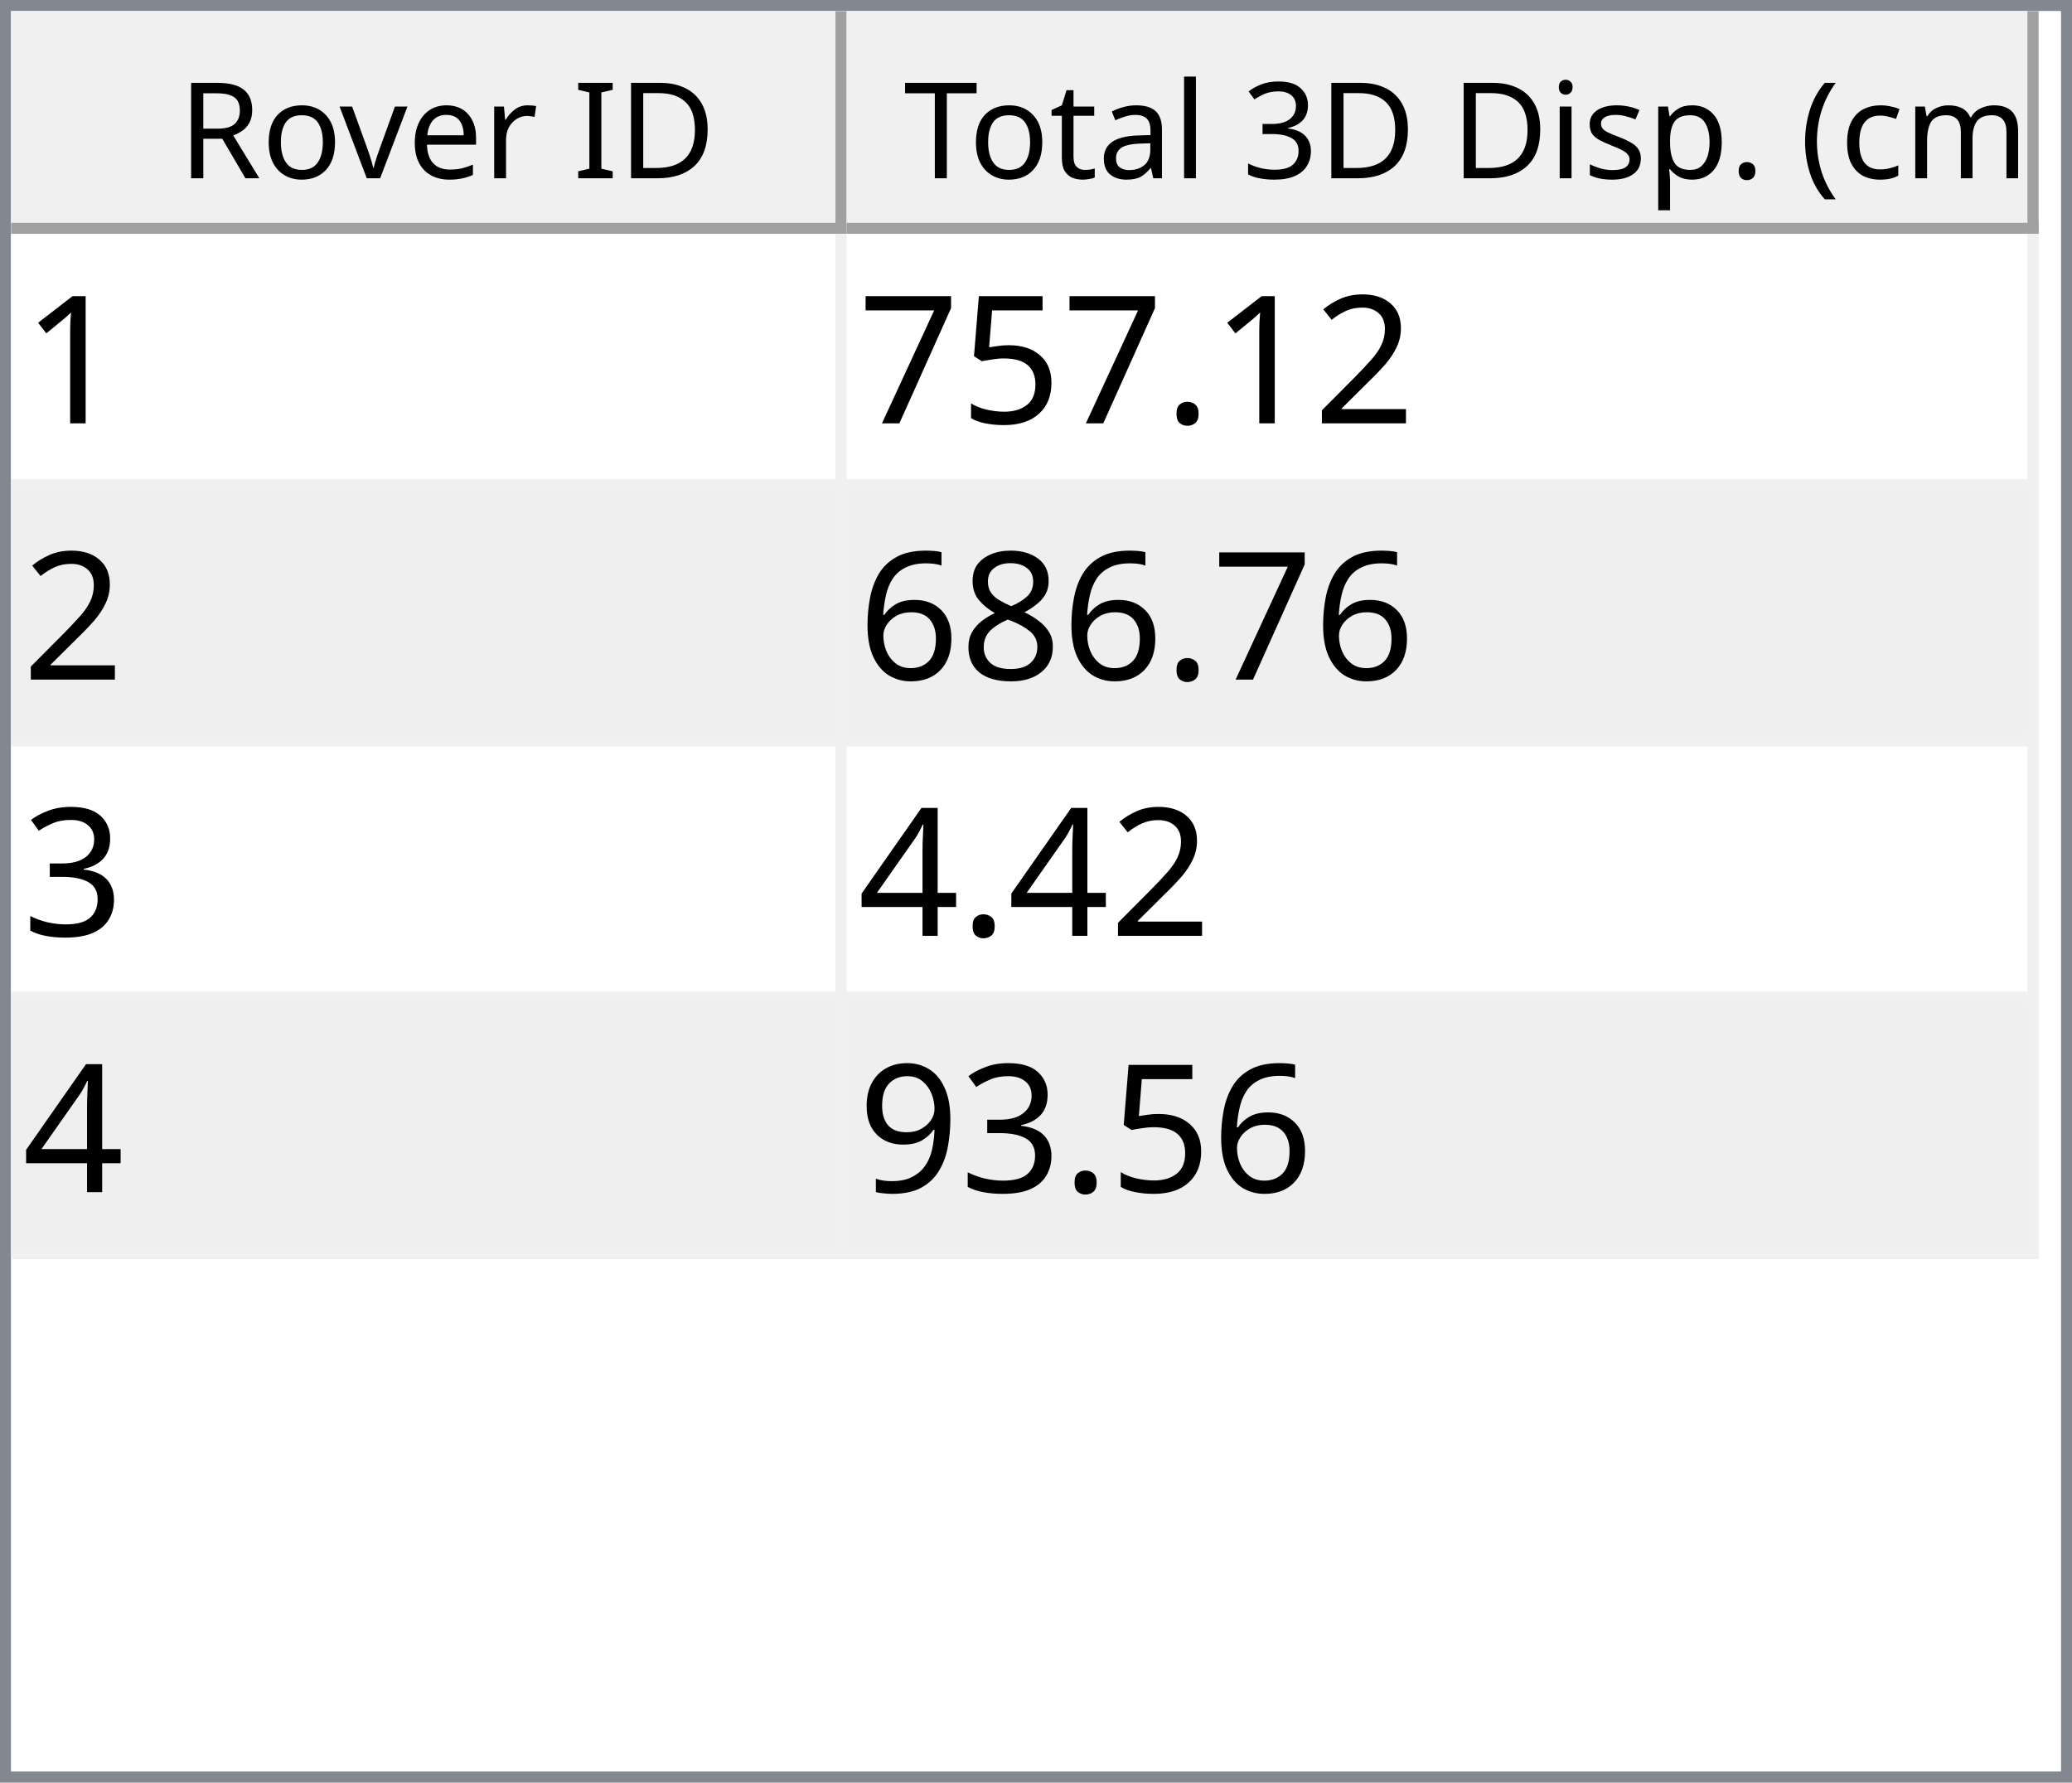
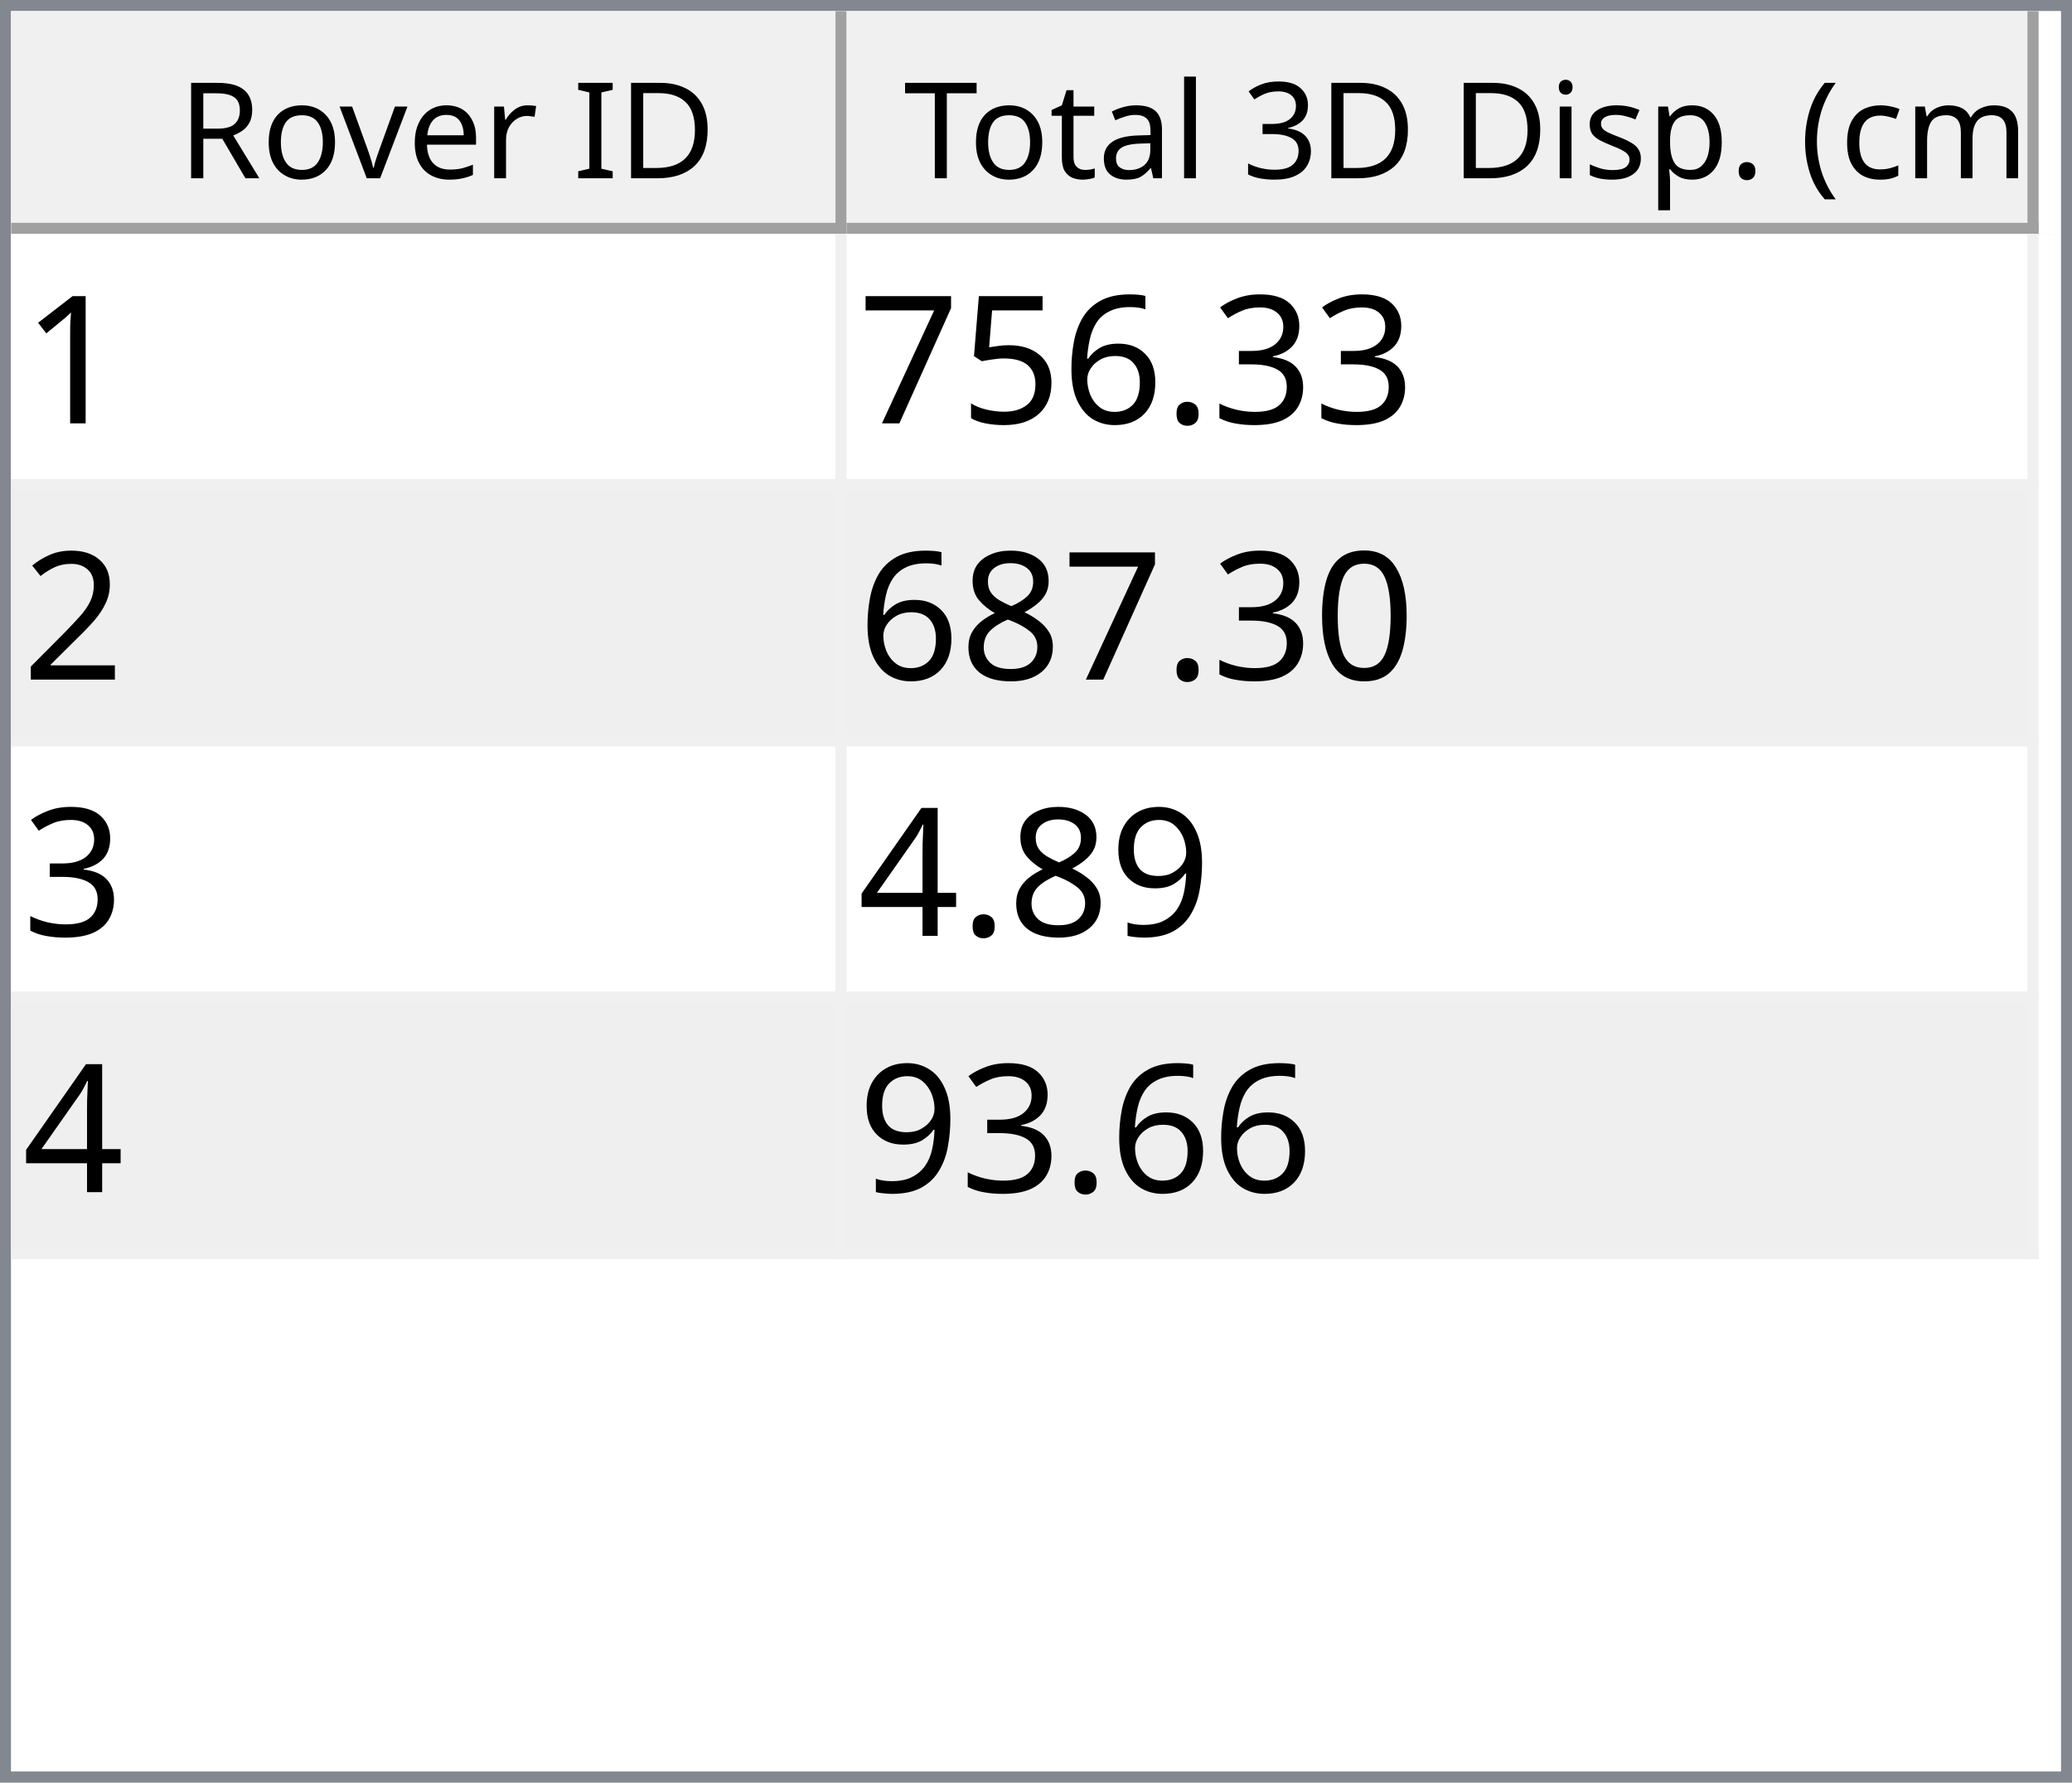
<svg xmlns="http://www.w3.org/2000/svg" style="fill-opacity:1; color-rendering:auto; color-interpolation:auto; text-rendering:auto; stroke:black; stroke-linecap:square; stroke-miterlimit:10; shape-rendering:auto; stroke-opacity:1; fill:black; stroke-dasharray:none; font-weight:normal; stroke-width:1; font-family:'Dialog'; font-style:normal; stroke-linejoin:miter; font-size:12px; stroke-dashoffset:0; image-rendering:auto;" width="186" height="160">
  <defs id="genericDefs" />
  <g>
    <defs id="defs1">
      <clipPath clipPathUnits="userSpaceOnUse" id="clipPath1">
        <path d="M0 0 L186 0 L186 160 L0 160 L0 0 Z" />
      </clipPath>
      <clipPath clipPathUnits="userSpaceOnUse" id="clipPath2">
        <path d="M0 0 L0 160 L186 160 L186 0 Z" />
      </clipPath>
      <clipPath clipPathUnits="userSpaceOnUse" id="clipPath3">
        <path d="M0 0 L0 20 L184 20 L184 0 Z" />
      </clipPath>
      <clipPath clipPathUnits="userSpaceOnUse" id="clipPath4">
        <path d="M0 0 L0 20 L75 20 L75 0 Z" />
      </clipPath>
      <clipPath clipPathUnits="userSpaceOnUse" id="clipPath5">
        <path d="M1 1 L1 19 L74 19 L74 1 Z" />
      </clipPath>
      <clipPath clipPathUnits="userSpaceOnUse" id="clipPath6">
        <path d="M0 0 L0 18 L73 18 L73 0 Z" />
      </clipPath>
      <clipPath clipPathUnits="userSpaceOnUse" id="clipPath7">
        <path d="M-0.5 -0.5 L-0.5 19.5 L74.5 19.5 L74.5 -0.5 Z" />
      </clipPath>
      <clipPath clipPathUnits="userSpaceOnUse" id="clipPath8">
        <path d="M0 0 L0 20 L107 20 L107 0 Z" />
      </clipPath>
      <clipPath clipPathUnits="userSpaceOnUse" id="clipPath9">
        <path d="M1 1 L1 19 L106 19 L106 1 Z" />
      </clipPath>
      <clipPath clipPathUnits="userSpaceOnUse" id="clipPath10">
        <path d="M0 0 L0 18 L105 18 L105 0 Z" />
      </clipPath>
      <clipPath clipPathUnits="userSpaceOnUse" id="clipPath11">
        <path d="M-0.5 -0.5 L-0.5 19.5 L106.5 19.5 L106.5 -0.5 Z" />
      </clipPath>
      <clipPath clipPathUnits="userSpaceOnUse" id="clipPath12">
        <path d="M0 0 L0 138 L184 138 L184 0 Z" />
      </clipPath>
      <clipPath clipPathUnits="userSpaceOnUse" id="clipPath13">
        <path d="M0 0 L0 92 L182 92 L182 0 Z" />
      </clipPath>
      <clipPath clipPathUnits="userSpaceOnUse" id="clipPath14">
        <path d="M-0.5 -0.5 L-0.5 91.5 L181.5 91.5 L181.5 -0.5 Z" />
      </clipPath>
      <clipPath clipPathUnits="userSpaceOnUse" id="clipPath15">
        <path d="M0 0 L0 22 L74 22 L74 0 Z" />
      </clipPath>
      <clipPath clipPathUnits="userSpaceOnUse" id="clipPath16">
        <path d="M0 0 L0 22 L106 22 L106 0 Z" />
      </clipPath>
      <font horiz-adv-x="64.551" id="font1">
        <font-face ascent="107.91" descent="25.098" units-per-em="100" style="font-style:normal; font-family:Segoe UI; font-weight:normal;" />
        <missing-glyph horiz-adv-x="64.551" d="M8.109 0 L8.109 68.266 L56.453 68.266 L56.453 0 L8.109 0 ZM15.328 7.234 L49.219 7.234 L49.219 61.031 L15.328 61.031 L15.328 7.234 Z" />
        <glyph unicode="D" horiz-adv-x="70.117" d="M9.188 0 L9.188 70.016 L28.516 70.016 Q65.531 70.016 65.531 35.891 Q65.531 19.672 55.25 9.836 Q44.969 0 27.734 0 L9.188 0 ZM17.391 62.594 L17.391 7.422 L27.828 7.422 Q41.609 7.422 49.273 14.797 Q56.938 22.172 56.938 35.688 Q56.938 62.594 28.328 62.594 L17.391 62.594 Z" />
        <glyph unicode="I" horiz-adv-x="26.611" d="M17.391 0 L9.188 0 L9.188 70.016 L17.391 70.016 L17.391 0 Z" />
        <glyph unicode=" " horiz-adv-x="27.393" d="" />
        <glyph unicode="r" horiz-adv-x="34.766" d="M34.188 41.891 Q32.078 43.5 28.125 43.5 Q23 43.5 19.555 38.672 Q16.109 33.844 16.109 25.484 L16.109 0 L8.109 0 L8.109 50 L16.109 50 L16.109 39.703 L16.312 39.703 Q18.016 44.969 21.531 47.922 Q25.047 50.875 29.391 50.875 Q32.516 50.875 34.188 50.203 L34.188 41.891 Z" />
        <glyph unicode="e" horiz-adv-x="52.295" d="M48.297 23 L12.984 23 Q13.188 14.656 17.484 10.109 Q21.781 5.562 29.297 5.562 Q37.75 5.562 44.828 11.141 L44.828 3.609 Q38.234 -1.172 27.391 -1.172 Q16.797 -1.172 10.742 5.641 Q4.688 12.453 4.688 24.812 Q4.688 36.469 11.305 43.82 Q17.922 51.172 27.734 51.172 Q37.547 51.172 42.922 44.828 Q48.297 38.484 48.297 27.203 L48.297 23 ZM40.094 29.781 Q40.047 36.719 36.75 40.578 Q33.453 44.438 27.594 44.438 Q21.922 44.438 17.969 40.383 Q14.016 36.328 13.094 29.781 L40.094 29.781 Z" />
        <glyph unicode="v" horiz-adv-x="47.9" d="M47.406 50 L27.484 0 L19.625 0 L0.688 50 L9.469 50 L22.172 13.672 Q23.578 9.672 23.922 6.688 L24.125 6.688 Q24.609 10.453 25.688 13.484 L38.969 50 L47.406 50 Z" />
        <glyph unicode="o" horiz-adv-x="58.594" d="M29 -1.172 Q17.922 -1.172 11.305 5.836 Q4.688 12.844 4.688 24.422 Q4.688 37.016 11.57 44.094 Q18.453 51.172 30.172 51.172 Q41.359 51.172 47.633 44.289 Q53.906 37.406 53.906 25.203 Q53.906 13.234 47.141 6.031 Q40.375 -1.172 29 -1.172 ZM29.594 44.438 Q21.875 44.438 17.383 39.188 Q12.891 33.938 12.891 24.703 Q12.891 15.828 17.43 10.695 Q21.969 5.562 29.594 5.562 Q37.359 5.562 41.531 10.594 Q45.703 15.625 45.703 24.906 Q45.703 34.281 41.531 39.359 Q37.359 44.438 29.594 44.438 Z" />
        <glyph unicode="R" horiz-adv-x="59.814" d="M59.375 0 L49.609 0 L37.891 19.625 Q36.281 22.359 34.766 24.289 Q33.25 26.219 31.664 27.438 Q30.078 28.656 28.25 29.219 Q26.422 29.781 24.125 29.781 L17.391 29.781 L17.391 0 L9.188 0 L9.188 70.016 L30.078 70.016 Q34.672 70.016 38.555 68.867 Q42.438 67.719 45.289 65.375 Q48.141 63.031 49.758 59.547 Q51.375 56.062 51.375 51.375 Q51.375 47.703 50.273 44.656 Q49.172 41.609 47.148 39.211 Q45.125 36.812 42.266 35.133 Q39.406 33.453 35.844 32.516 L35.844 32.328 Q37.594 31.547 38.891 30.547 Q40.188 29.547 41.359 28.18 Q42.531 26.812 43.68 25.078 Q44.828 23.344 46.234 21.047 L59.375 0 ZM17.391 62.594 L17.391 37.203 L28.516 37.203 Q31.594 37.203 34.203 38.133 Q36.812 39.062 38.719 40.797 Q40.625 42.531 41.703 45.047 Q42.781 47.562 42.781 50.688 Q42.781 56.297 39.141 59.445 Q35.5 62.594 28.609 62.594 L17.391 62.594 Z" />
        <glyph unicode=")" horiz-adv-x="30.176" d="M8.297 -15.922 L1.172 -15.922 Q16.406 2.344 16.406 26.812 Q16.406 51.469 1.078 70.016 L8.297 70.016 Q23.531 52.156 23.531 26.703 Q23.531 1.375 8.297 -15.922 Z" />
        <glyph unicode="m" horiz-adv-x="86.133" d="M79.109 0 L71.094 0 L71.094 28.719 Q71.094 37.016 68.531 40.727 Q65.969 44.438 59.906 44.438 Q54.781 44.438 51.195 39.75 Q47.609 35.062 47.609 28.516 L47.609 0 L39.594 0 L39.594 29.688 Q39.594 44.438 28.219 44.438 Q22.953 44.438 19.531 40.016 Q16.109 35.594 16.109 28.516 L16.109 0 L8.109 0 L8.109 50 L16.109 50 L16.109 42.094 L16.312 42.094 Q21.625 51.172 31.844 51.172 Q36.969 51.172 40.773 48.312 Q44.578 45.453 46 40.828 Q51.562 51.172 62.594 51.172 Q79.109 51.172 79.109 30.812 L79.109 0 Z" />
        <glyph unicode="c" horiz-adv-x="46.191" d="M42.188 2.297 Q36.422 -1.172 28.516 -1.172 Q17.828 -1.172 11.258 5.789 Q4.688 12.75 4.688 23.828 Q4.688 36.188 11.766 43.68 Q18.844 51.172 30.672 51.172 Q37.25 51.172 42.281 48.734 L42.281 40.531 Q36.719 44.438 30.375 44.438 Q22.703 44.438 17.797 38.945 Q12.891 33.453 12.891 24.516 Q12.891 15.719 17.508 10.641 Q22.125 5.562 29.891 5.562 Q36.422 5.562 42.188 9.906 L42.188 2.297 Z" />
        <glyph unicode="(" horiz-adv-x="30.176" d="M29.109 -15.922 L21.969 -15.922 Q6.844 1.375 6.844 26.703 Q6.844 52.156 21.969 70.016 L29.203 70.016 Q13.875 51.469 13.875 26.812 Q13.875 2.344 29.109 -15.922 Z" />
        <glyph unicode="." horiz-adv-x="21.68" d="M10.891 -1.078 Q8.641 -1.078 7.055 0.539 Q5.469 2.156 5.469 4.391 Q5.469 6.641 7.055 8.273 Q8.641 9.906 10.891 9.906 Q13.188 9.906 14.797 8.273 Q16.406 6.641 16.406 4.391 Q16.406 2.156 14.797 0.539 Q13.188 -1.078 10.891 -1.078 Z" />
        <glyph unicode="p" horiz-adv-x="58.789" d="M16.312 7.234 L16.109 7.234 L16.109 -23 L8.109 -23 L8.109 50 L16.109 50 L16.109 41.219 L16.312 41.219 Q22.219 51.172 33.594 51.172 Q43.266 51.172 48.688 44.461 Q54.109 37.75 54.109 26.469 Q54.109 13.922 48 6.375 Q41.891 -1.172 31.297 -1.172 Q21.578 -1.172 16.312 7.234 ZM16.109 27.391 L16.109 20.406 Q16.109 14.203 20.141 9.883 Q24.172 5.562 30.375 5.562 Q37.641 5.562 41.773 11.133 Q45.906 16.703 45.906 26.609 Q45.906 34.969 42.047 39.703 Q38.188 44.438 31.594 44.438 Q24.609 44.438 20.359 39.578 Q16.109 34.719 16.109 27.391 Z" />
        <glyph unicode="s" horiz-adv-x="42.432" d="M5.078 1.812 L5.078 10.406 Q11.625 5.562 19.484 5.562 Q30.031 5.562 30.031 12.594 Q30.031 14.594 29.125 15.992 Q28.219 17.391 26.68 18.461 Q25.141 19.531 23.07 20.383 Q21 21.234 18.609 22.172 Q15.281 23.484 12.766 24.828 Q10.25 26.172 8.57 27.859 Q6.891 29.547 6.031 31.695 Q5.172 33.844 5.172 36.719 Q5.172 40.234 6.789 42.945 Q8.406 45.656 11.086 47.484 Q13.766 49.312 17.211 50.242 Q20.656 51.172 24.312 51.172 Q30.812 51.172 35.938 48.922 L35.938 40.828 Q30.422 44.438 23.25 44.438 Q21 44.438 19.195 43.922 Q17.391 43.406 16.094 42.477 Q14.797 41.547 14.086 40.258 Q13.375 38.969 13.375 37.406 Q13.375 35.453 14.086 34.133 Q14.797 32.812 16.164 31.789 Q17.531 30.766 19.484 29.938 Q21.438 29.109 23.922 28.125 Q27.25 26.859 29.883 25.516 Q32.516 24.172 34.375 22.484 Q36.234 20.797 37.234 18.602 Q38.234 16.406 38.234 13.375 Q38.234 9.672 36.602 6.938 Q34.969 4.203 32.234 2.398 Q29.5 0.594 25.93 -0.289 Q22.359 -1.172 18.453 -1.172 Q10.75 -1.172 5.078 1.812 Z" />
        <glyph unicode="i" horiz-adv-x="24.219" d="M12.203 62.703 Q10.062 62.703 8.547 64.164 Q7.031 65.625 7.031 67.875 Q7.031 70.125 8.547 71.609 Q10.062 73.094 12.203 73.094 Q14.406 73.094 15.945 71.609 Q17.484 70.125 17.484 67.875 Q17.484 65.719 15.945 64.211 Q14.406 62.703 12.203 62.703 ZM16.109 0 L8.109 0 L8.109 50 L16.109 50 L16.109 0 Z" />
        <glyph unicode="3" horiz-adv-x="53.906" d="M46.531 19.828 Q46.531 15.094 44.75 11.211 Q42.969 7.328 39.719 4.57 Q36.469 1.812 31.93 0.297 Q27.391 -1.219 21.922 -1.219 Q11.922 -1.219 6 2.594 L6 11.188 Q13.094 5.609 22.219 5.609 Q25.875 5.609 28.828 6.539 Q31.781 7.469 33.906 9.227 Q36.031 10.984 37.18 13.477 Q38.328 15.969 38.328 19.094 Q38.328 32.812 18.797 32.812 L12.984 32.812 L12.984 39.594 L18.5 39.594 Q35.797 39.594 35.797 52.484 Q35.797 64.406 22.609 64.406 Q15.188 64.406 8.688 59.422 L8.688 67.188 Q15.375 71.188 24.609 71.188 Q29 71.188 32.57 69.969 Q36.141 68.75 38.68 66.555 Q41.219 64.359 42.609 61.281 Q44 58.203 44 54.5 Q44 40.672 30.031 36.719 L30.031 36.531 Q33.594 36.141 36.625 34.797 Q39.656 33.453 41.852 31.305 Q44.047 29.156 45.289 26.25 Q46.531 23.344 46.531 19.828 Z" />
        <glyph unicode="l" horiz-adv-x="24.219" d="M16.109 0 L8.109 0 L8.109 74.031 L16.109 74.031 L16.109 0 Z" />
        <glyph unicode="a" horiz-adv-x="50.879" d="M43.891 0 L35.891 0 L35.891 7.812 L35.688 7.812 Q30.469 -1.172 20.312 -1.172 Q12.844 -1.172 8.617 2.781 Q4.391 6.734 4.391 13.281 Q4.391 27.297 20.906 29.594 L35.891 31.688 Q35.891 44.438 25.594 44.438 Q16.547 44.438 9.281 38.281 L9.281 46.484 Q16.656 51.172 26.266 51.172 Q43.891 51.172 43.891 32.516 L43.891 0 ZM35.891 25.297 L23.828 23.641 Q18.266 22.859 15.43 20.875 Q12.594 18.891 12.594 13.875 Q12.594 10.203 15.211 7.883 Q17.828 5.562 22.172 5.562 Q28.125 5.562 32.008 9.742 Q35.891 13.922 35.891 20.312 L35.891 25.297 Z" />
        <glyph unicode="t" horiz-adv-x="33.887" d="M31.297 0.484 Q28.469 -1.078 23.828 -1.078 Q10.688 -1.078 10.688 13.578 L10.688 43.172 L2.094 43.172 L2.094 50 L10.688 50 L10.688 62.203 L18.703 64.797 L18.703 50 L31.297 50 L31.297 43.172 L18.703 43.172 L18.703 14.984 Q18.703 9.969 20.414 7.82 Q22.125 5.672 26.078 5.672 Q29.109 5.672 31.297 7.328 L31.297 0.484 Z" />
        <glyph unicode="T" horiz-adv-x="52.393" d="M50.594 62.594 L30.375 62.594 L30.375 0 L22.172 0 L22.172 62.594 L2 62.594 L2 70.016 L50.594 70.016 L50.594 62.594 Z" />
      </font>
      <font horiz-adv-x="75.0" id="font2">
        <font-face ascent="100.537" descent="21.973" units-per-em="100" style="font-style:normal; font-family:sans-serif; font-weight:normal;" />
        <missing-glyph horiz-adv-x="75.0" d="M12.5 0 L12.5 62.5 L62.5 62.5 L62.5 0 L12.5 0 ZM14.062 1.562 L60.938 1.562 L60.938 60.938 L14.062 60.938 L14.062 1.562 Z" />
        <glyph unicode="1" horiz-adv-x="55.615" d="M37.25 0 L28.469 0 L28.469 56 Q25.297 52.984 20.141 49.953 Q14.984 46.922 10.891 45.406 L10.891 53.906 Q18.266 57.375 23.781 62.305 Q29.297 67.234 31.594 71.875 L37.25 71.875 L37.25 0 Z" />
-         <glyph unicode="2" horiz-adv-x="55.615" d="M50.344 8.453 L50.344 0 L3.031 0 Q2.938 3.172 4.047 6.109 Q5.859 10.938 9.836 15.625 Q13.812 20.312 21.344 26.469 Q33.016 36.031 37.117 41.625 Q41.219 47.219 41.219 52.203 Q41.219 57.422 37.477 61.008 Q33.734 64.594 27.734 64.594 Q21.391 64.594 17.578 60.789 Q13.766 56.984 13.719 50.25 L4.688 51.172 Q5.609 61.281 11.664 66.578 Q17.719 71.875 27.938 71.875 Q38.234 71.875 44.242 66.164 Q50.25 60.453 50.25 52 Q50.25 47.703 48.492 43.555 Q46.734 39.406 42.656 34.812 Q38.578 30.219 29.109 22.219 Q21.188 15.578 18.945 13.211 Q16.703 10.844 15.234 8.453 L50.344 8.453 Z" />
+         <glyph unicode="3" horiz-adv-x="55.615" d="M4.203 18.891 L12.984 20.062 Q14.5 12.594 18.141 9.297 Q21.781 6 27 6 Q33.203 6 37.477 10.297 Q41.75 14.594 41.75 20.953 Q41.75 27 37.797 30.93 Q33.844 34.859 27.734 34.859 Q25.25 34.859 21.531 33.891 L22.516 41.609 Q23.391 41.5 23.922 41.5 Q29.547 41.5 34.039 44.43 Q38.531 47.359 38.531 53.469 Q38.531 58.297 35.258 61.477 Q31.984 64.656 26.812 64.656 Q21.688 64.656 18.266 61.43 Q14.844 58.203 13.875 51.766 L5.078 53.328 Q6.688 62.156 12.398 67.016 Q18.109 71.875 26.609 71.875 Q32.469 71.875 37.398 69.359 Q42.328 66.844 44.945 62.5 Q47.562 58.156 47.562 53.266 Q47.562 48.641 45.07 44.828 Q42.578 41.016 37.703 38.766 Q44.047 37.312 47.562 32.695 Q51.078 28.078 51.078 21.141 Q51.078 11.766 44.242 5.25 Q37.406 -1.266 26.953 -1.266 Q17.531 -1.266 11.305 4.352 Q5.078 9.969 4.203 18.891 Z" />
        <glyph unicode="." horiz-adv-x="27.783" d="M9.078 0 L9.078 10.016 L19.094 10.016 L19.094 0 L9.078 0 Z" />
+         <glyph unicode="6" horiz-adv-x="55.615" d="M49.75 54.047 L41.016 53.375 Q39.844 58.547 37.703 60.891 Q34.125 64.656 28.906 64.656 Q24.703 64.656 21.531 62.312 Q17.391 59.281 14.992 53.469 Q12.594 47.656 12.5 36.922 Q15.672 41.75 20.266 44.094 Q24.859 46.438 29.891 46.438 Q38.672 46.438 44.852 39.969 Q51.031 33.5 51.031 23.25 Q51.031 16.5 48.125 10.719 Q45.219 4.938 40.141 1.859 Q35.062 -1.219 28.609 -1.219 Q17.625 -1.219 10.695 6.859 Q3.766 14.938 3.766 33.5 Q3.766 54.25 11.422 63.672 Q18.109 71.875 29.438 71.875 Q37.891 71.875 43.289 67.141 Q48.688 62.406 49.75 54.047 ZM13.875 23.188 Q13.875 18.656 15.797 14.508 Q17.719 10.359 21.188 8.18 Q24.656 6 28.469 6 Q34.031 6 38.039 10.492 Q42.047 14.984 42.047 22.703 Q42.047 30.125 38.086 34.398 Q34.125 38.672 28.125 38.672 Q22.172 38.672 18.023 34.398 Q13.875 30.125 13.875 23.188 Z" />
        <glyph unicode="5" horiz-adv-x="55.615" d="M4.156 18.75 L13.375 19.531 Q14.406 12.797 18.141 9.398 Q21.875 6 27.156 6 Q33.5 6 37.891 10.789 Q42.281 15.578 42.281 23.484 Q42.281 31 38.062 35.352 Q33.844 39.703 27 39.703 Q22.75 39.703 19.336 37.773 Q15.922 35.844 13.969 32.766 L5.719 33.844 L12.641 70.609 L48.25 70.609 L48.25 62.203 L19.672 62.203 L15.828 42.969 Q22.266 47.469 29.344 47.469 Q38.719 47.469 45.164 40.969 Q51.609 34.469 51.609 24.266 Q51.609 14.547 45.953 7.469 Q39.062 -1.219 27.156 -1.219 Q17.391 -1.219 11.211 4.25 Q5.031 9.719 4.156 18.75 Z" />
        <glyph unicode="7" horiz-adv-x="55.615" d="M4.734 62.203 L4.734 70.656 L51.078 70.656 L51.078 63.812 Q44.234 56.547 37.523 44.484 Q30.812 32.422 27.156 19.672 Q24.516 10.688 23.781 0 L14.75 0 Q14.891 8.453 18.062 20.414 Q21.234 32.375 27.172 43.484 Q33.109 54.594 39.797 62.203 L4.734 62.203 Z" />
+         <glyph unicode="2" horiz-adv-x="55.615" d="M50.344 8.453 L50.344 0 L3.031 0 Q2.938 3.172 4.047 6.109 Q5.859 10.938 9.836 15.625 Q13.812 20.312 21.344 26.469 Q33.016 36.031 37.117 41.625 Q41.219 47.219 41.219 52.203 Q41.219 57.422 37.477 61.008 Q33.734 64.594 27.734 64.594 Q21.391 64.594 17.578 60.789 Q13.766 56.984 13.719 50.25 L4.688 51.172 Q5.609 61.281 11.664 66.578 Q17.719 71.875 27.938 71.875 Q38.234 71.875 44.242 66.164 Q50.25 60.453 50.25 52 Q50.25 47.703 48.492 43.555 Q46.734 39.406 42.656 34.812 Q38.578 30.219 29.109 22.219 Q21.188 15.578 18.945 13.211 Q16.703 10.844 15.234 8.453 L50.344 8.453 Z" />
+         <glyph unicode="0" horiz-adv-x="55.615" d="M4.156 35.297 Q4.156 48 6.766 55.742 Q9.375 63.484 14.523 67.68 Q19.672 71.875 27.484 71.875 Q33.25 71.875 37.594 69.555 Q41.938 67.234 44.773 62.867 Q47.609 58.5 49.219 52.227 Q50.828 45.953 50.828 35.297 Q50.828 22.703 48.242 14.969 Q45.656 7.234 40.508 3.008 Q35.359 -1.219 27.484 -1.219 Q17.141 -1.219 11.234 6.203 Q4.156 15.141 4.156 35.297 ZM13.188 35.297 Q13.188 17.672 17.312 11.836 Q21.438 6 27.484 6 Q33.547 6 37.672 11.859 Q41.797 17.719 41.797 35.297 Q41.797 52.984 37.672 58.789 Q33.547 64.594 27.391 64.594 Q21.344 64.594 17.719 59.469 Q13.188 52.938 13.188 35.297 Z" />
        <glyph unicode="8" horiz-adv-x="55.615" d="M17.672 38.812 Q12.203 40.828 9.57 44.539 Q6.938 48.25 6.938 53.422 Q6.938 61.234 12.555 66.555 Q18.172 71.875 27.484 71.875 Q36.859 71.875 42.578 66.43 Q48.297 60.984 48.297 53.172 Q48.297 48.188 45.68 44.508 Q43.062 40.828 37.75 38.812 Q44.344 36.672 47.781 31.883 Q51.219 27.094 51.219 20.453 Q51.219 11.281 44.727 5.031 Q38.234 -1.219 27.641 -1.219 Q17.047 -1.219 10.547 5.055 Q4.047 11.328 4.047 20.703 Q4.047 27.688 7.594 32.398 Q11.141 37.109 17.672 38.812 ZM15.922 53.719 Q15.922 48.641 19.195 45.414 Q22.469 42.188 27.688 42.188 Q32.766 42.188 36.016 45.383 Q39.266 48.578 39.266 53.219 Q39.266 58.062 35.914 61.359 Q32.562 64.656 27.594 64.656 Q22.562 64.656 19.242 61.43 Q15.922 58.203 15.922 53.719 ZM13.094 20.656 Q13.094 16.891 14.875 13.375 Q16.656 9.859 20.172 7.93 Q23.688 6 27.734 6 Q34.031 6 38.133 10.055 Q42.234 14.109 42.234 20.359 Q42.234 26.703 38.016 30.859 Q33.797 35.016 27.438 35.016 Q21.234 35.016 17.164 30.914 Q13.094 26.812 13.094 20.656 Z" />
-         <glyph unicode="6" horiz-adv-x="55.615" d="M49.75 54.047 L41.016 53.375 Q39.844 58.547 37.703 60.891 Q34.125 64.656 28.906 64.656 Q24.703 64.656 21.531 62.312 Q17.391 59.281 14.992 53.469 Q12.594 47.656 12.5 36.922 Q15.672 41.75 20.266 44.094 Q24.859 46.438 29.891 46.438 Q38.672 46.438 44.852 39.969 Q51.031 33.5 51.031 23.25 Q51.031 16.5 48.125 10.719 Q45.219 4.938 40.141 1.859 Q35.062 -1.219 28.609 -1.219 Q17.625 -1.219 10.695 6.859 Q3.766 14.938 3.766 33.5 Q3.766 54.25 11.422 63.672 Q18.109 71.875 29.438 71.875 Q37.891 71.875 43.289 67.141 Q48.688 62.406 49.75 54.047 ZM13.875 23.188 Q13.875 18.656 15.797 14.508 Q17.719 10.359 21.188 8.18 Q24.656 6 28.469 6 Q34.031 6 38.039 10.492 Q42.047 14.984 42.047 22.703 Q42.047 30.125 38.086 34.398 Q34.125 38.672 28.125 38.672 Q22.172 38.672 18.023 34.398 Q13.875 30.125 13.875 23.188 Z" />
-         <glyph unicode="3" horiz-adv-x="55.615" d="M4.203 18.891 L12.984 20.062 Q14.5 12.594 18.141 9.297 Q21.781 6 27 6 Q33.203 6 37.477 10.297 Q41.75 14.594 41.75 20.953 Q41.75 27 37.797 30.93 Q33.844 34.859 27.734 34.859 Q25.25 34.859 21.531 33.891 L22.516 41.609 Q23.391 41.5 23.922 41.5 Q29.547 41.5 34.039 44.43 Q38.531 47.359 38.531 53.469 Q38.531 58.297 35.258 61.477 Q31.984 64.656 26.812 64.656 Q21.688 64.656 18.266 61.43 Q14.844 58.203 13.875 51.766 L5.078 53.328 Q6.688 62.156 12.398 67.016 Q18.109 71.875 26.609 71.875 Q32.469 71.875 37.398 69.359 Q42.328 66.844 44.945 62.5 Q47.562 58.156 47.562 53.266 Q47.562 48.641 45.07 44.828 Q42.578 41.016 37.703 38.766 Q44.047 37.312 47.562 32.695 Q51.078 28.078 51.078 21.141 Q51.078 11.766 44.242 5.25 Q37.406 -1.266 26.953 -1.266 Q17.531 -1.266 11.305 4.352 Q5.078 9.969 4.203 18.891 Z" />
+         <glyph unicode="9" horiz-adv-x="55.615" d="M5.469 16.547 L13.922 17.328 Q14.984 11.375 18.016 8.688 Q21.047 6 25.781 6 Q29.828 6 32.883 7.859 Q35.938 9.719 37.891 12.82 Q39.844 15.922 41.164 21.195 Q42.484 26.469 42.484 31.938 Q42.484 32.516 42.438 33.688 Q39.797 29.5 35.234 26.883 Q30.672 24.266 25.344 24.266 Q16.453 24.266 10.305 30.711 Q4.156 37.156 4.156 47.703 Q4.156 58.594 10.578 65.234 Q17 71.875 26.656 71.875 Q33.641 71.875 39.43 68.117 Q45.219 64.359 48.219 57.398 Q51.219 50.438 51.219 37.25 Q51.219 23.531 48.242 15.406 Q45.266 7.281 39.383 3.031 Q33.5 -1.219 25.594 -1.219 Q17.188 -1.219 11.867 3.445 Q6.547 8.109 5.469 16.547 ZM41.453 48.141 Q41.453 55.719 37.43 60.156 Q33.406 64.594 27.734 64.594 Q21.875 64.594 17.531 59.812 Q13.188 55.031 13.188 47.406 Q13.188 40.578 17.312 36.305 Q21.438 32.031 27.484 32.031 Q33.594 32.031 37.523 36.305 Q41.453 40.578 41.453 48.141 Z" />
        <glyph unicode="4" horiz-adv-x="55.615" d="M32.328 0 L32.328 17.141 L1.266 17.141 L1.266 25.203 L33.938 71.578 L41.109 71.578 L41.109 25.203 L50.781 25.203 L50.781 17.141 L41.109 17.141 L41.109 0 L32.328 0 ZM32.328 25.203 L32.328 57.469 L9.906 25.203 L32.328 25.203 Z" />
-         <glyph unicode="9" horiz-adv-x="55.615" d="M5.469 16.547 L13.922 17.328 Q14.984 11.375 18.016 8.688 Q21.047 6 25.781 6 Q29.828 6 32.883 7.859 Q35.938 9.719 37.891 12.82 Q39.844 15.922 41.164 21.195 Q42.484 26.469 42.484 31.938 Q42.484 32.516 42.438 33.688 Q39.797 29.5 35.234 26.883 Q30.672 24.266 25.344 24.266 Q16.453 24.266 10.305 30.711 Q4.156 37.156 4.156 47.703 Q4.156 58.594 10.578 65.234 Q17 71.875 26.656 71.875 Q33.641 71.875 39.43 68.117 Q45.219 64.359 48.219 57.398 Q51.219 50.438 51.219 37.25 Q51.219 23.531 48.242 15.406 Q45.266 7.281 39.383 3.031 Q33.5 -1.219 25.594 -1.219 Q17.188 -1.219 11.867 3.445 Q6.547 8.109 5.469 16.547 ZM41.453 48.141 Q41.453 55.719 37.43 60.156 Q33.406 64.594 27.734 64.594 Q21.875 64.594 17.531 59.812 Q13.188 55.031 13.188 47.406 Q13.188 40.578 17.312 36.305 Q21.438 32.031 27.484 32.031 Q33.594 32.031 37.523 36.305 Q41.453 40.578 41.453 48.141 Z" />
      </font>
    </defs>
    <g style="fill:white; stroke:white;">
      <rect x="0" y="0" width="186" style="clip-path:url(#clipPath1); stroke:none;" height="160" />
    </g>
    <g style="fill:white; text-rendering:optimizeSpeed; color-rendering:optimizeSpeed; image-rendering:optimizeSpeed; shape-rendering:crispEdges; stroke:white; color-interpolation:sRGB;">
      <rect x="0" width="186" height="160" y="0" style="stroke:none;" />
      <path style="stroke:none;" d="M0 160 L186 160 L186 0 L0 0 Z" />
    </g>
    <g style="fill:rgb(240,240,240); font-family:'Segoe UI'; stroke:rgb(240,240,240);">
      <rect x="0" y="0" width="186" style="clip-path:url(#clipPath2); stroke:none;" height="160" />
    </g>
    <g style="fill:rgb(130,135,144); font-family:'Segoe UI'; stroke:rgb(130,135,144);">
      <path d="M0 0 L186 0 L186 160 L0 160 L0 0 ZM1 1 L185 1 L185 159 L1 159 L1 1 Z" style="fill-rule:evenodd; clip-path:url(#clipPath2); stroke:none;" />
    </g>
    <g style="fill:white; font-family:'Segoe UI'; stroke:white;" transform="translate(1,1)">
      <rect x="0" y="0" width="184" style="clip-path:url(#clipPath3); stroke:none;" height="20" />
    </g>
    <g style="fill:rgb(240,240,240); font-family:'Segoe UI'; stroke:rgb(240,240,240);" transform="translate(1,1)">
      <rect x="0" y="0" width="75" style="clip-path:url(#clipPath4); stroke:none;" height="20" />
    </g>
    <g style="font-family:'Segoe UI';" transform="translate(2,2)">
      <text x="14" xml:space="preserve" y="14" style="clip-path:url(#clipPath6); stroke:none;">Rover ID</text>
    </g>
    <g style="fill:rgb(160,160,160); font-family:'Segoe UI'; stroke:rgb(160,160,160); stroke-linejoin:bevel;" transform="translate(1.5,1.5)">
      <line x1="74" x2="74" y1="0" style="fill:none; clip-path:url(#clipPath7);" y2="19" />
    </g>
    <g style="fill:rgb(160,160,160); font-family:'Segoe UI'; stroke:rgb(160,160,160); stroke-linejoin:bevel;" transform="matrix(1,0,0,1,1,1) translate(0.5,0.5)">
      <line x1="0" x2="74" y1="19" style="fill:none; clip-path:url(#clipPath7);" y2="19" />
    </g>
    <g style="fill:rgb(240,240,240); font-family:'Segoe UI'; stroke:rgb(240,240,240);" transform="translate(76,1)">
      <rect x="0" y="0" width="107" style="clip-path:url(#clipPath8); stroke:none;" height="20" />
    </g>
    <g style="font-family:'Segoe UI';" transform="translate(77,2)">
      <text x="1" xml:space="preserve" y="14" style="clip-path:url(#clipPath10); stroke:none;"> Total 3D Disp. (cm)</text>
    </g>
    <g style="fill:rgb(160,160,160); font-family:'Segoe UI'; stroke:rgb(160,160,160); stroke-linejoin:bevel;" transform="translate(76.5,1.5)">
      <line x1="106" x2="106" y1="0" style="fill:none; clip-path:url(#clipPath11);" y2="19" />
    </g>
    <g style="fill:rgb(160,160,160); font-family:'Segoe UI'; stroke:rgb(160,160,160); stroke-linejoin:bevel;" transform="matrix(1,0,0,1,76,1) translate(0.5,0.5)">
      <line x1="0" x2="106" y1="19" style="fill:none; clip-path:url(#clipPath11);" y2="19" />
    </g>
    <g style="fill:white; font-family:'Segoe UI'; stroke:white;" transform="translate(1,21)">
      <rect x="0" y="0" width="184" style="clip-path:url(#clipPath12); stroke:none;" height="138" />
    </g>
    <g style="fill:rgb(240,240,240); font-size:16px; font-family:sans-serif; stroke:rgb(240,240,240);" transform="translate(1,21)">
      <rect x="0" y="0" width="182" style="clip-path:url(#clipPath13); stroke:none;" height="92" />
      <line transform="translate(0.5,0.5)" x1="0" x2="181" y1="22" style="clip-path:url(#clipPath14); fill:none; stroke-linejoin:bevel;" y2="22" />
    </g>
    <g transform="matrix(1,0,0,1,1,21) translate(0.5,0.5)" style="fill:rgb(240,240,240); font-size:16px; font-family:sans-serif; stroke:rgb(240,240,240); stroke-linejoin:bevel;">
      <line x1="0" x2="181" y1="45" style="fill:none; clip-path:url(#clipPath14);" y2="45" />
    </g>
    <g transform="matrix(1,0,0,1,1,21) translate(0.5,0.5)" style="fill:rgb(240,240,240); font-size:16px; font-family:sans-serif; stroke:rgb(240,240,240); stroke-linejoin:bevel;">
      <line x1="0" x2="181" y1="68" style="fill:none; clip-path:url(#clipPath14);" y2="68" />
    </g>
    <g transform="matrix(1,0,0,1,1,21) translate(0.5,0.5)" style="fill:rgb(240,240,240); font-size:16px; font-family:sans-serif; stroke:rgb(240,240,240); stroke-linejoin:bevel;">
      <line x1="0" x2="181" y1="91" style="fill:none; clip-path:url(#clipPath14);" y2="91" />
    </g>
    <g transform="matrix(1,0,0,1,1,21) translate(0.5,0.5)" style="fill:rgb(240,240,240); font-size:16px; font-family:sans-serif; stroke:rgb(240,240,240); stroke-linejoin:bevel;">
      <line x1="74" x2="74" y1="0" style="fill:none; clip-path:url(#clipPath14);" y2="91" />
    </g>
    <g transform="matrix(1,0,0,1,1,21) translate(0.5,0.5)" style="fill:rgb(240,240,240); font-size:16px; font-family:sans-serif; stroke:rgb(240,240,240); stroke-linejoin:bevel;">
      <line x1="181" x2="181" y1="0" style="fill:none; clip-path:url(#clipPath14);" y2="91" />
    </g>
    <g style="fill:white; font-size:16px; font-family:sans-serif; stroke:white;" transform="matrix(1,0,0,1,1,21)">
      <rect x="0" y="0" width="74" style="clip-path:url(#clipPath15); stroke:none;" height="22" />
      <text x="1" y="17" style="fill:black; clip-path:url(#clipPath15); stroke:none;" xml:space="preserve">1</text>
    </g>
    <g style="fill:white; font-size:16px; font-family:sans-serif; stroke:white;" transform="matrix(1,0,0,1,1,21) translate(75,0)">
      <rect x="0" y="0" width="106" style="clip-path:url(#clipPath16); stroke:none;" height="22" />
-       <text x="1" y="17" style="fill:black; clip-path:url(#clipPath16); stroke:none;" xml:space="preserve">757.12</text>
+       <text x="1" y="17" style="fill:black; clip-path:url(#clipPath16); stroke:none;" xml:space="preserve">756.33</text>
    </g>
    <g style="fill:rgb(239,239,239); font-size:16px; font-family:sans-serif; stroke:rgb(239,239,239);" transform="matrix(1,0,0,1,1,21) translate(0,23)">
      <rect x="0" y="0" width="74" style="clip-path:url(#clipPath15); stroke:none;" height="22" />
      <text x="1" y="17" style="fill:black; clip-path:url(#clipPath15); stroke:none;" xml:space="preserve">2</text>
    </g>
    <g style="fill:rgb(239,239,239); font-size:16px; font-family:sans-serif; stroke:rgb(239,239,239);" transform="matrix(1,0,0,1,1,21) translate(75,23)">
      <rect x="0" y="0" width="106" style="clip-path:url(#clipPath16); stroke:none;" height="22" />
-       <text x="1" y="17" style="fill:black; clip-path:url(#clipPath16); stroke:none;" xml:space="preserve">686.76</text>
+       <text x="1" y="17" style="fill:black; clip-path:url(#clipPath16); stroke:none;" xml:space="preserve">687.30</text>
    </g>
    <g style="fill:white; font-size:16px; font-family:sans-serif; stroke:white;" transform="matrix(1,0,0,1,1,21) translate(0,46)">
      <rect x="0" y="0" width="74" style="clip-path:url(#clipPath15); stroke:none;" height="22" />
      <text x="1" y="17" style="fill:black; clip-path:url(#clipPath15); stroke:none;" xml:space="preserve">3</text>
    </g>
    <g style="fill:white; font-size:16px; font-family:sans-serif; stroke:white;" transform="matrix(1,0,0,1,1,21) translate(75,46)">
      <rect x="0" y="0" width="106" style="clip-path:url(#clipPath16); stroke:none;" height="22" />
-       <text x="1" y="17" style="fill:black; clip-path:url(#clipPath16); stroke:none;" xml:space="preserve">4.42</text>
+       <text x="1" y="17" style="fill:black; clip-path:url(#clipPath16); stroke:none;" xml:space="preserve">4.89</text>
    </g>
    <g style="fill:rgb(239,239,239); font-size:16px; font-family:sans-serif; stroke:rgb(239,239,239);" transform="matrix(1,0,0,1,1,21) translate(0,69)">
      <rect x="0" y="0" width="74" style="clip-path:url(#clipPath15); stroke:none;" height="22" />
      <text x="1" y="17" style="fill:black; clip-path:url(#clipPath15); stroke:none;" xml:space="preserve">4</text>
    </g>
    <g style="fill:rgb(239,239,239); font-size:16px; font-family:sans-serif; stroke:rgb(239,239,239);" transform="matrix(1,0,0,1,1,21) translate(75,69)">
      <rect x="0" y="0" width="106" style="clip-path:url(#clipPath16); stroke:none;" height="22" />
-       <text x="1" y="17" style="fill:black; clip-path:url(#clipPath16); stroke:none;" xml:space="preserve">93.56</text>
+       <text x="1" y="17" style="fill:black; clip-path:url(#clipPath16); stroke:none;" xml:space="preserve">93.66</text>
    </g>
  </g>
</svg>
